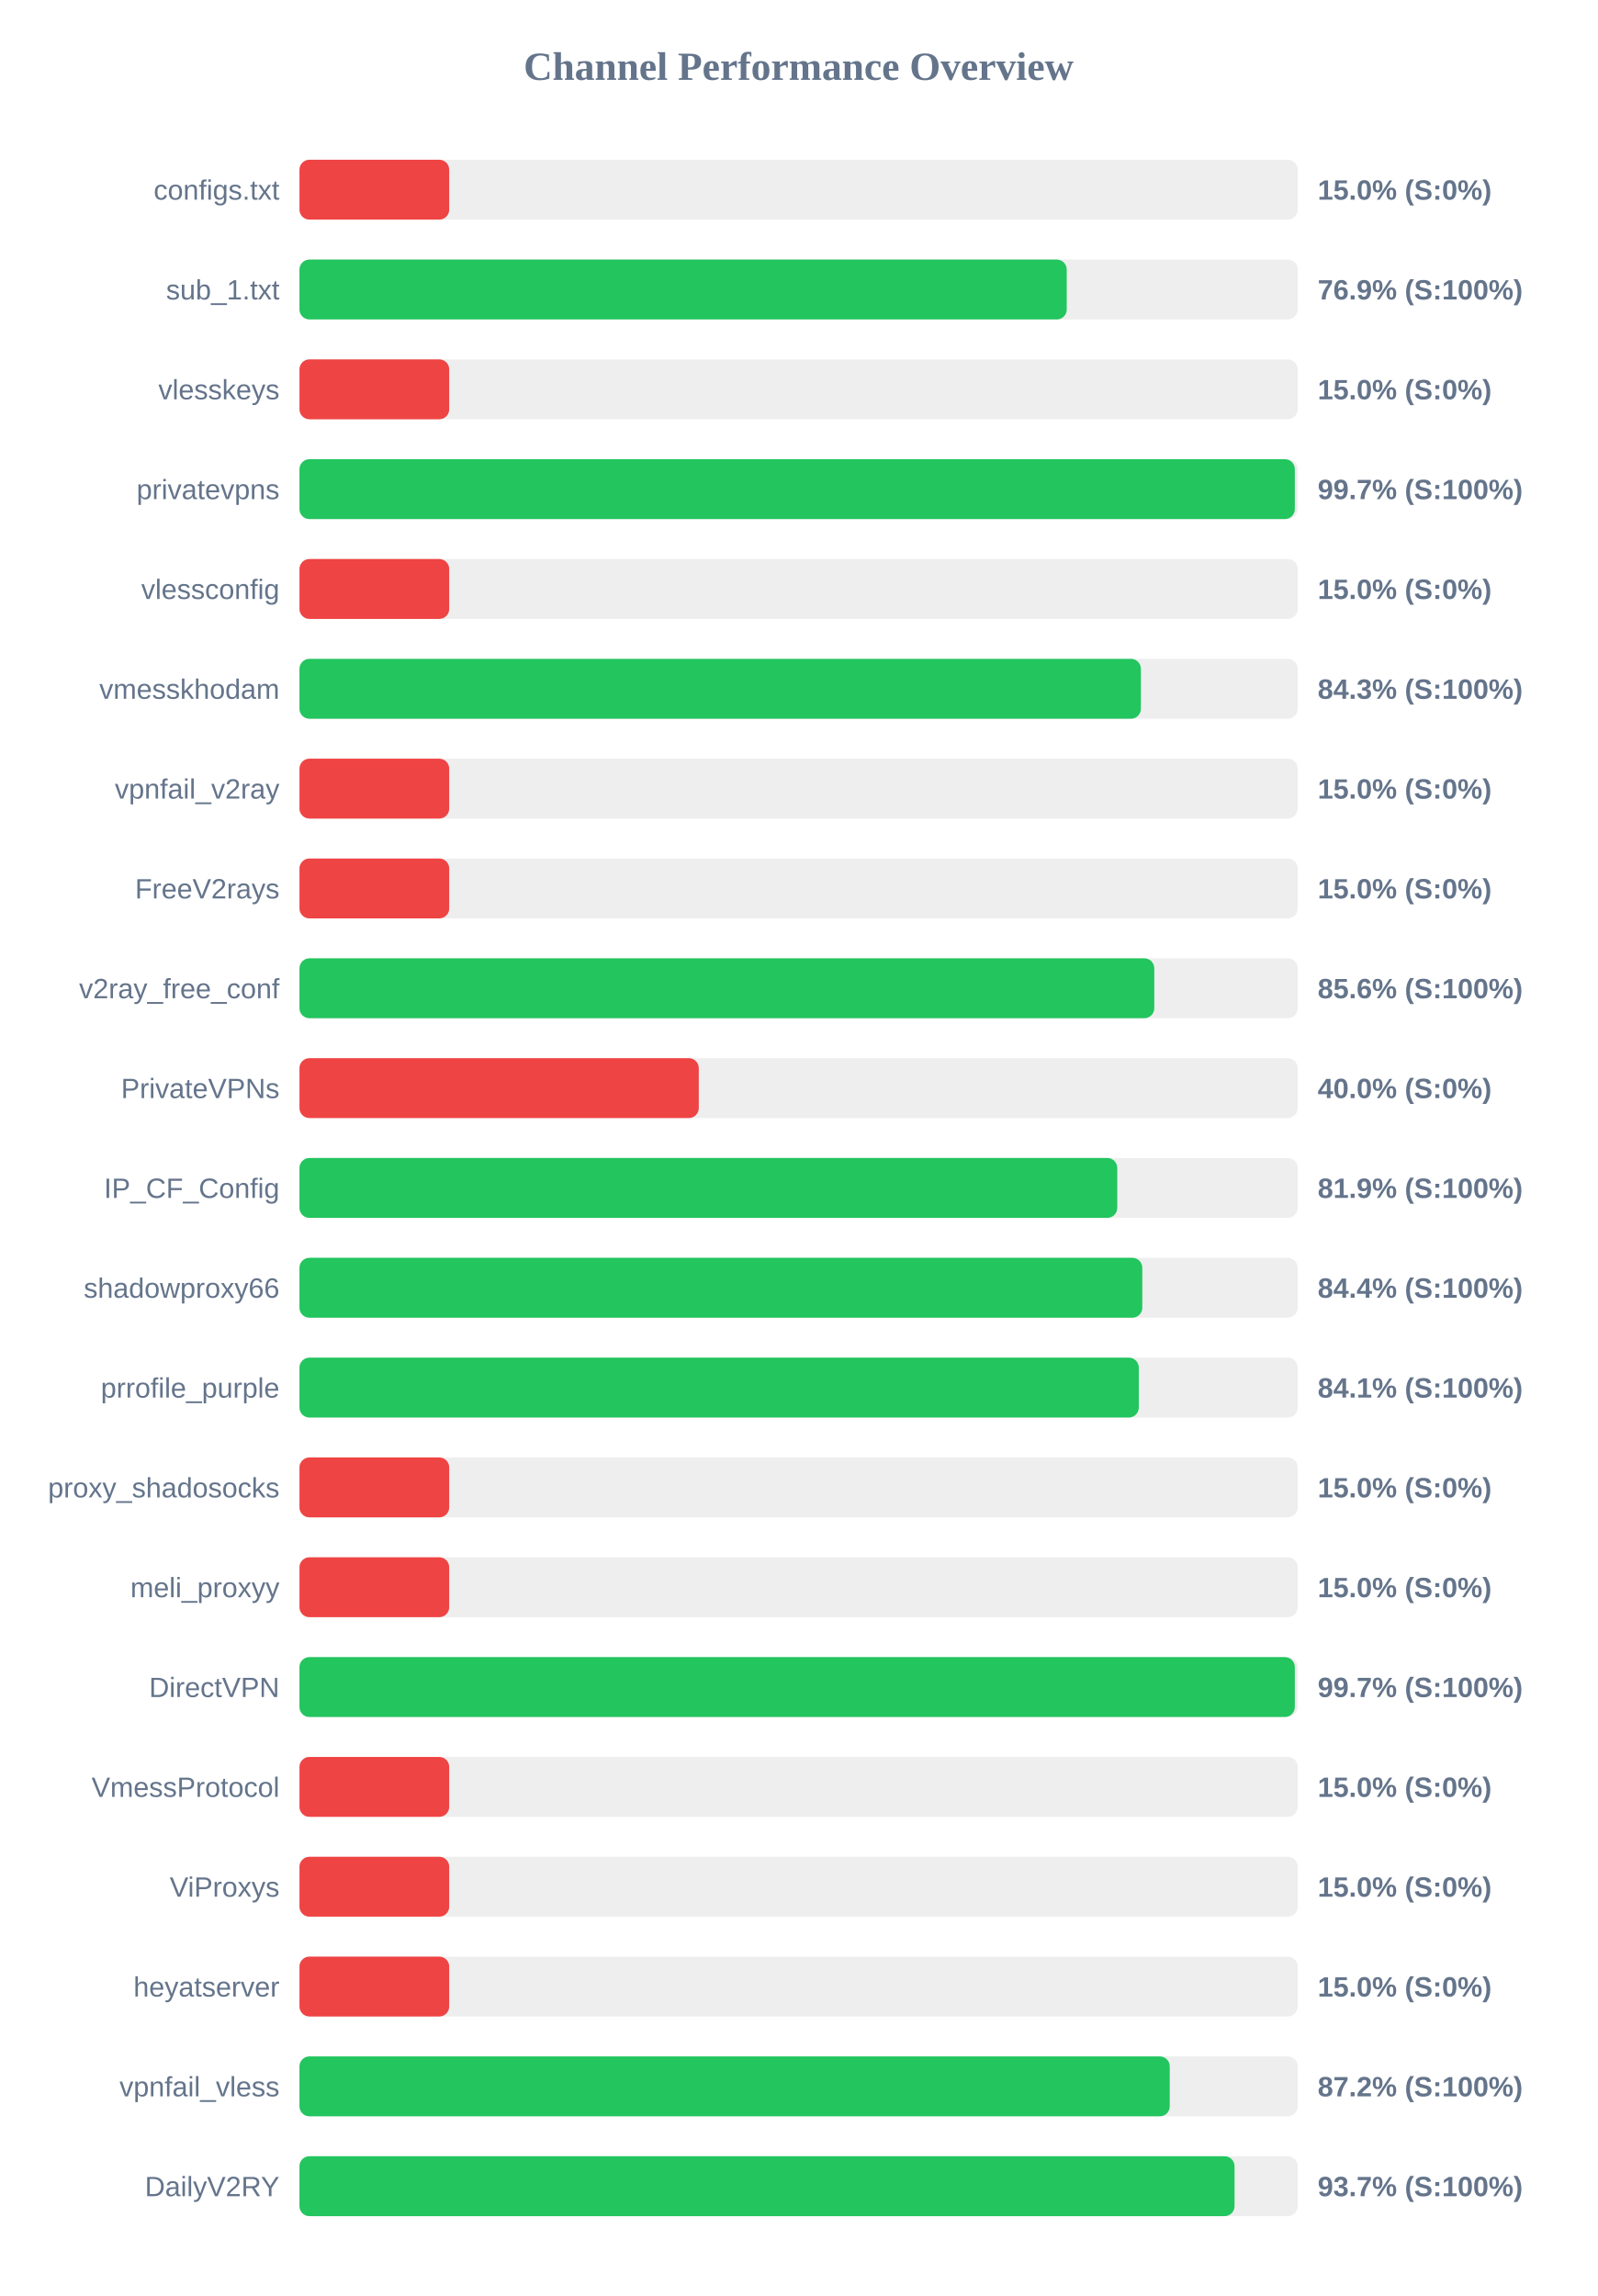
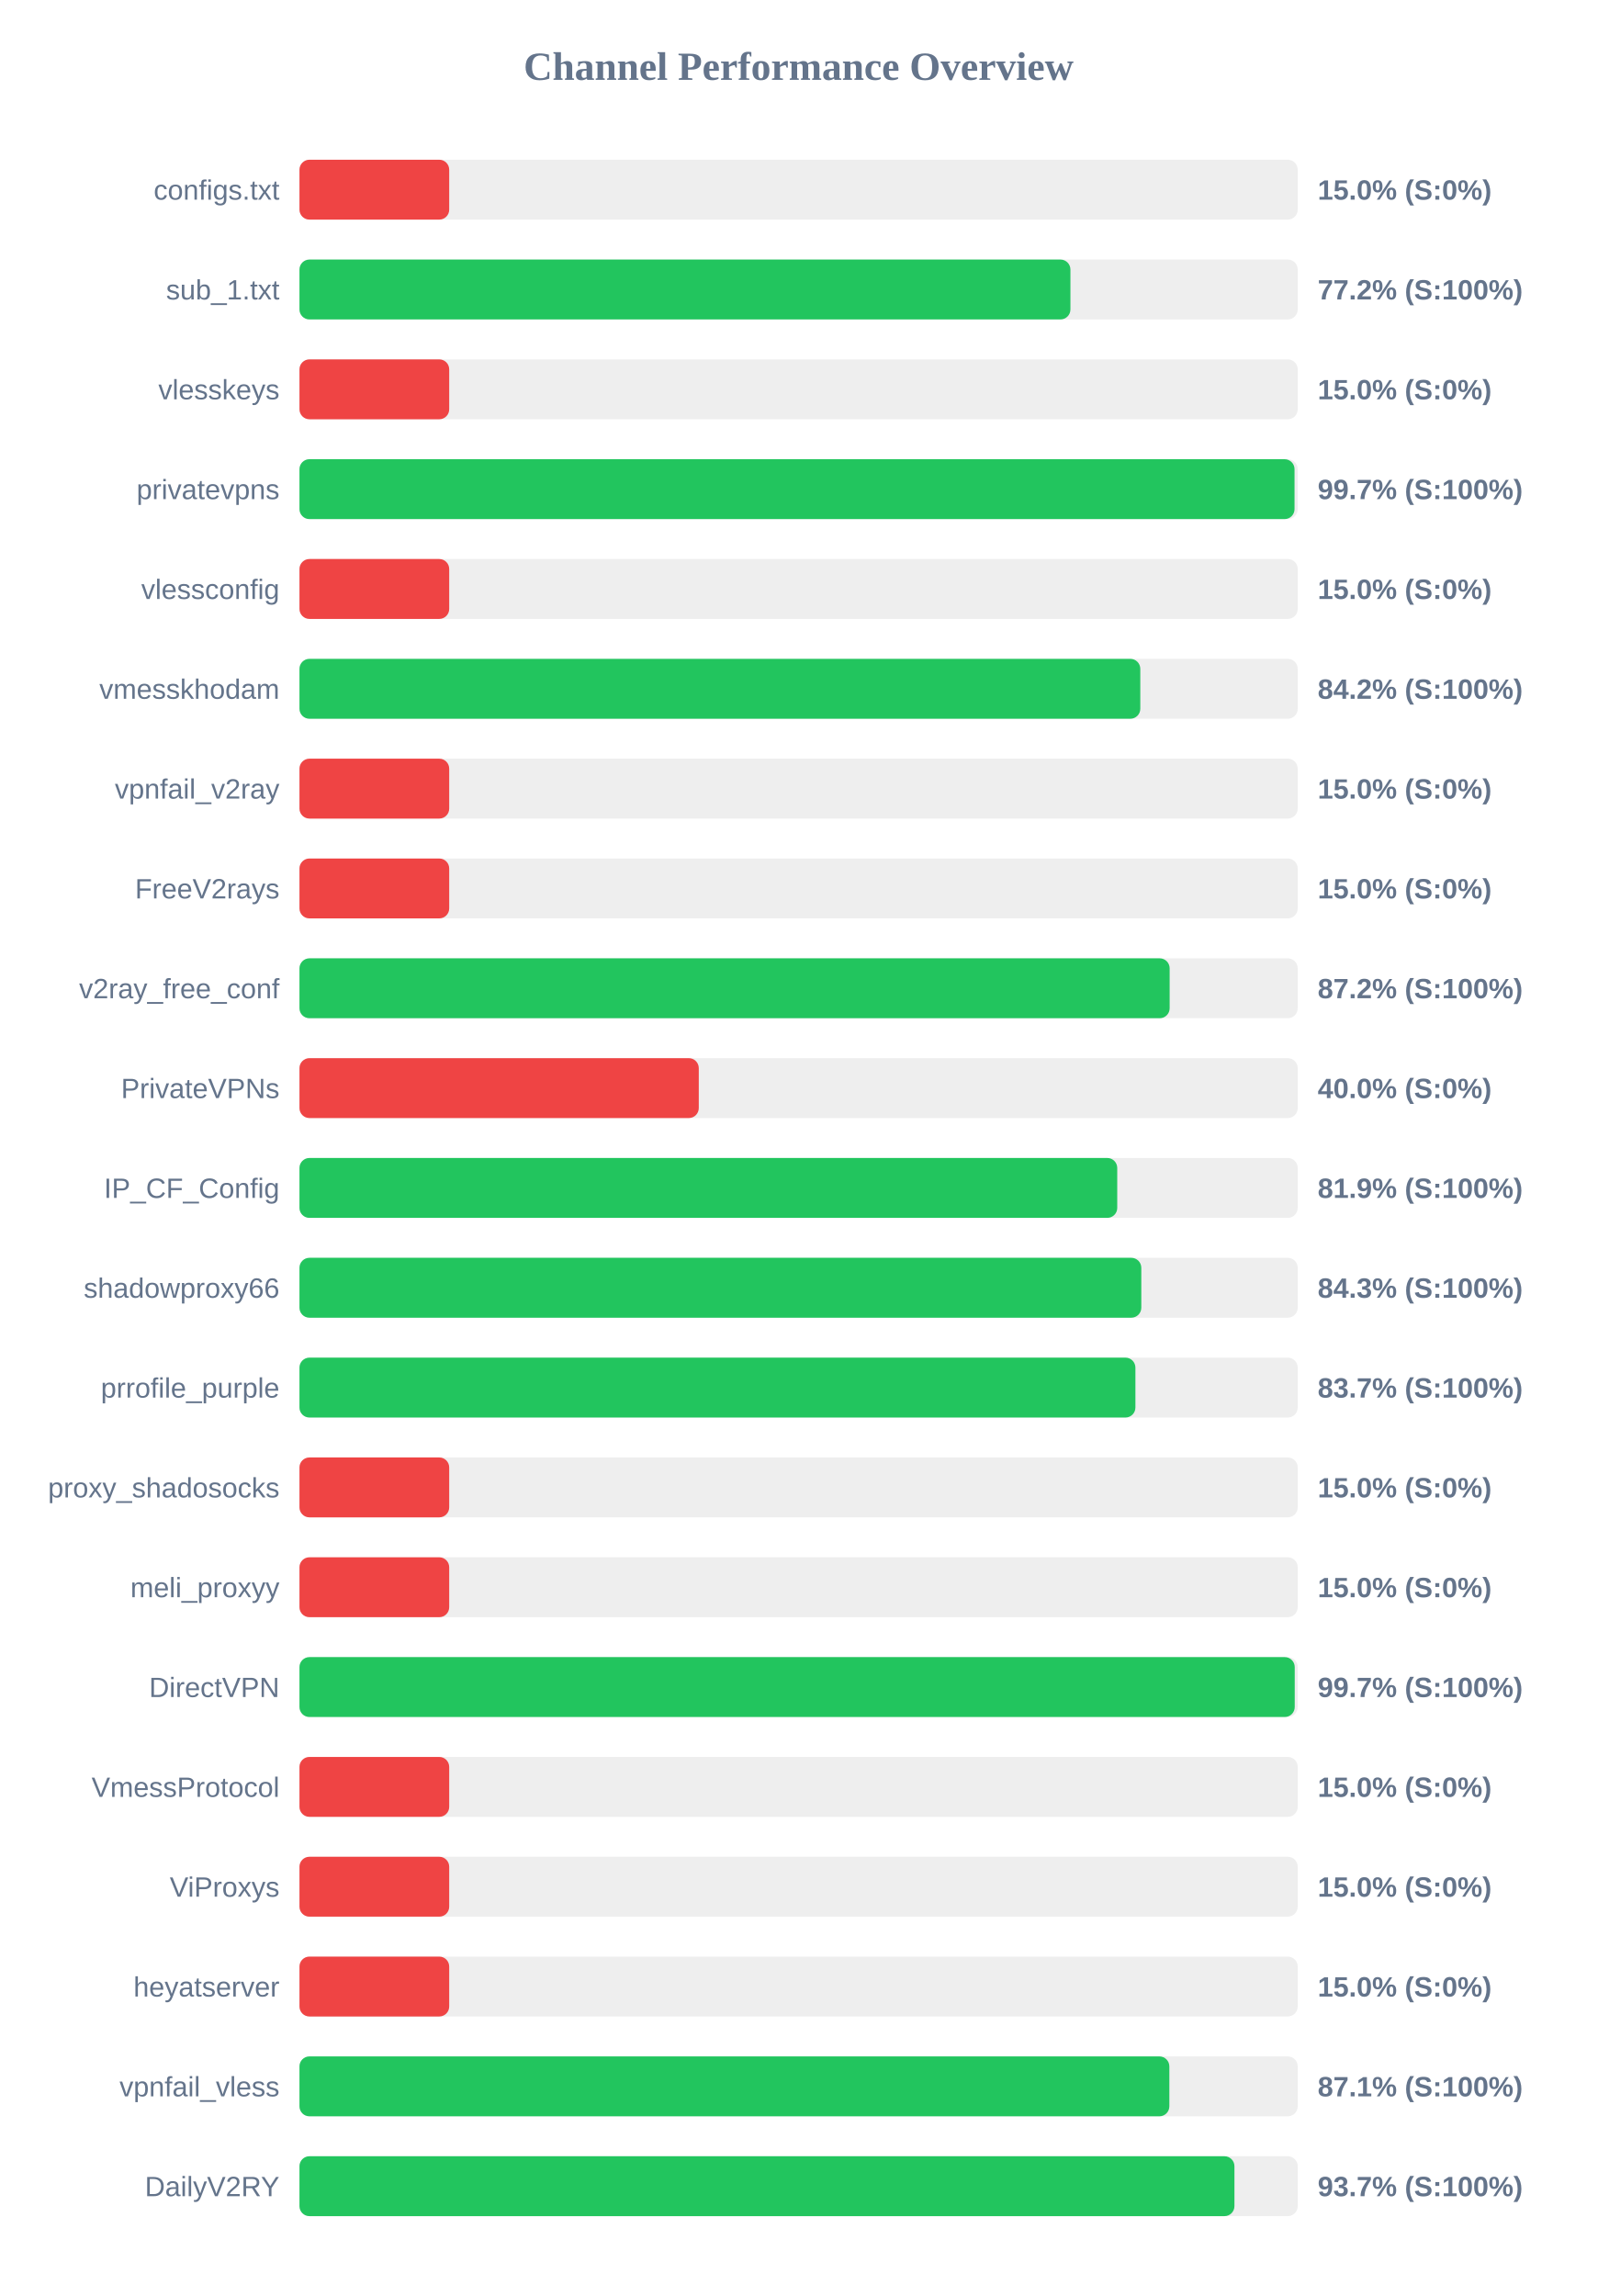
<svg xmlns="http://www.w3.org/2000/svg" width="800" height="1150" version="1.1">
  <style>
        .row { font: 14px Arial; fill: #64748b; }
        .score { font: bold 14px Arial; fill: #64748b; }
    </style>
  <text x="400" y="40" text-anchor="middle" font-size="20px" font-weight="bold" fill="#64748b">Channel Performance Overview</text>
  <rect x="150" y="80" width="500" height="30" fill="#eee" rx="5" />
  <rect x="150" y="80" width="75.0" height="30" fill="#ef4444" rx="5" />
  <text x="140" y="100" text-anchor="end" class="row">configs.txt</text>
  <text x="660" y="100" text-anchor="start" class="score">15.0% (S:0%)</text>
  <rect x="150" y="130" width="500" height="30" fill="#eee" rx="5" />
-   <rect x="150" y="130" width="384.3" height="30" fill="#22c55e" rx="5" />
+   <rect x="150" y="130" width="386.15" height="30" fill="#22c55e" rx="5" />
  <text x="140" y="150" text-anchor="end" class="row">sub_1.txt</text>
-   <text x="660" y="150" text-anchor="start" class="score">76.9% (S:100%)</text>
+   <text x="660" y="150" text-anchor="start" class="score">77.2% (S:100%)</text>
  <rect x="150" y="180" width="500" height="30" fill="#eee" rx="5" />
  <rect x="150" y="180" width="75.0" height="30" fill="#ef4444" rx="5" />
  <text x="140" y="200" text-anchor="end" class="row">vlesskeys</text>
  <text x="660" y="200" text-anchor="start" class="score">15.0% (S:0%)</text>
  <rect x="150" y="230" width="500" height="30" fill="#eee" rx="5" />
-   <rect x="150" y="230" width="498.55" height="30" fill="#22c55e" rx="5" />
+   <rect x="150" y="230" width="498.4" height="30" fill="#22c55e" rx="5" />
  <text x="140" y="250" text-anchor="end" class="row">privatevpns</text>
  <text x="660" y="250" text-anchor="start" class="score">99.7% (S:100%)</text>
  <rect x="150" y="280" width="500" height="30" fill="#eee" rx="5" />
  <rect x="150" y="280" width="75.0" height="30" fill="#ef4444" rx="5" />
  <text x="140" y="300" text-anchor="end" class="row">vlessconfig</text>
  <text x="660" y="300" text-anchor="start" class="score">15.0% (S:0%)</text>
  <rect x="150" y="330" width="500" height="30" fill="#eee" rx="5" />
-   <rect x="150" y="330" width="421.45" height="30" fill="#22c55e" rx="5" />
+   <rect x="150" y="330" width="421.15" height="30" fill="#22c55e" rx="5" />
  <text x="140" y="350" text-anchor="end" class="row">vmesskhodam</text>
-   <text x="660" y="350" text-anchor="start" class="score">84.3% (S:100%)</text>
+   <text x="660" y="350" text-anchor="start" class="score">84.2% (S:100%)</text>
  <rect x="150" y="380" width="500" height="30" fill="#eee" rx="5" />
  <rect x="150" y="380" width="75.0" height="30" fill="#ef4444" rx="5" />
  <text x="140" y="400" text-anchor="end" class="row">vpnfail_v2ray</text>
  <text x="660" y="400" text-anchor="start" class="score">15.0% (S:0%)</text>
  <rect x="150" y="430" width="500" height="30" fill="#eee" rx="5" />
  <rect x="150" y="430" width="75.0" height="30" fill="#ef4444" rx="5" />
  <text x="140" y="450" text-anchor="end" class="row">FreeV2rays</text>
  <text x="660" y="450" text-anchor="start" class="score">15.0% (S:0%)</text>
  <rect x="150" y="480" width="500" height="30" fill="#eee" rx="5" />
-   <rect x="150" y="480" width="428.15" height="30" fill="#22c55e" rx="5" />
+   <rect x="150" y="480" width="435.85" height="30" fill="#22c55e" rx="5" />
  <text x="140" y="500" text-anchor="end" class="row">v2ray_free_conf</text>
-   <text x="660" y="500" text-anchor="start" class="score">85.6% (S:100%)</text>
+   <text x="660" y="500" text-anchor="start" class="score">87.2% (S:100%)</text>
  <rect x="150" y="530" width="500" height="30" fill="#eee" rx="5" />
  <rect x="150" y="530" width="200.0" height="30" fill="#ef4444" rx="5" />
  <text x="140" y="550" text-anchor="end" class="row">PrivateVPNs</text>
  <text x="660" y="550" text-anchor="start" class="score">40.0% (S:0%)</text>
  <rect x="150" y="580" width="500" height="30" fill="#eee" rx="5" />
  <rect x="150" y="580" width="409.6" height="30" fill="#22c55e" rx="5" />
  <text x="140" y="600" text-anchor="end" class="row">IP_CF_Config</text>
  <text x="660" y="600" text-anchor="start" class="score">81.9% (S:100%)</text>
  <rect x="150" y="630" width="500" height="30" fill="#eee" rx="5" />
-   <rect x="150" y="630" width="422.15" height="30" fill="#22c55e" rx="5" />
+   <rect x="150" y="630" width="421.65" height="30" fill="#22c55e" rx="5" />
  <text x="140" y="650" text-anchor="end" class="row">shadowproxy66</text>
-   <text x="660" y="650" text-anchor="start" class="score">84.4% (S:100%)</text>
+   <text x="660" y="650" text-anchor="start" class="score">84.3% (S:100%)</text>
  <rect x="150" y="680" width="500" height="30" fill="#eee" rx="5" />
-   <rect x="150" y="680" width="420.4" height="30" fill="#22c55e" rx="5" />
+   <rect x="150" y="680" width="418.7" height="30" fill="#22c55e" rx="5" />
  <text x="140" y="700" text-anchor="end" class="row">prrofile_purple</text>
-   <text x="660" y="700" text-anchor="start" class="score">84.1% (S:100%)</text>
+   <text x="660" y="700" text-anchor="start" class="score">83.7% (S:100%)</text>
  <rect x="150" y="730" width="500" height="30" fill="#eee" rx="5" />
  <rect x="150" y="730" width="75.0" height="30" fill="#ef4444" rx="5" />
  <text x="140" y="750" text-anchor="end" class="row">proxy_shadosocks</text>
  <text x="660" y="750" text-anchor="start" class="score">15.0% (S:0%)</text>
  <rect x="150" y="780" width="500" height="30" fill="#eee" rx="5" />
  <rect x="150" y="780" width="75.0" height="30" fill="#ef4444" rx="5" />
  <text x="140" y="800" text-anchor="end" class="row">meli_proxyy</text>
  <text x="660" y="800" text-anchor="start" class="score">15.0% (S:0%)</text>
  <rect x="150" y="830" width="500" height="30" fill="#eee" rx="5" />
-   <rect x="150" y="830" width="498.55" height="30" fill="#22c55e" rx="5" />
+   <rect x="150" y="830" width="498.5" height="30" fill="#22c55e" rx="5" />
  <text x="140" y="850" text-anchor="end" class="row">DirectVPN</text>
  <text x="660" y="850" text-anchor="start" class="score">99.7% (S:100%)</text>
  <rect x="150" y="880" width="500" height="30" fill="#eee" rx="5" />
  <rect x="150" y="880" width="75.0" height="30" fill="#ef4444" rx="5" />
  <text x="140" y="900" text-anchor="end" class="row">VmessProtocol</text>
  <text x="660" y="900" text-anchor="start" class="score">15.0% (S:0%)</text>
  <rect x="150" y="930" width="500" height="30" fill="#eee" rx="5" />
  <rect x="150" y="930" width="75.0" height="30" fill="#ef4444" rx="5" />
  <text x="140" y="950" text-anchor="end" class="row">ViProxys</text>
  <text x="660" y="950" text-anchor="start" class="score">15.0% (S:0%)</text>
  <rect x="150" y="980" width="500" height="30" fill="#eee" rx="5" />
  <rect x="150" y="980" width="75.0" height="30" fill="#ef4444" rx="5" />
  <text x="140" y="1000" text-anchor="end" class="row">heyatserver</text>
  <text x="660" y="1000" text-anchor="start" class="score">15.0% (S:0%)</text>
  <rect x="150" y="1030" width="500" height="30" fill="#eee" rx="5" />
-   <rect x="150" y="1030" width="435.9" height="30" fill="#22c55e" rx="5" />
+   <rect x="150" y="1030" width="435.7" height="30" fill="#22c55e" rx="5" />
  <text x="140" y="1050" text-anchor="end" class="row">vpnfail_vless</text>
-   <text x="660" y="1050" text-anchor="start" class="score">87.2% (S:100%)</text>
+   <text x="660" y="1050" text-anchor="start" class="score">87.1% (S:100%)</text>
  <rect x="150" y="1080" width="500" height="30" fill="#eee" rx="5" />
-   <rect x="150" y="1080" width="468.35" height="30" fill="#22c55e" rx="5" />
+   <rect x="150" y="1080" width="468.3" height="30" fill="#22c55e" rx="5" />
  <text x="140" y="1100" text-anchor="end" class="row">DailyV2RY</text>
  <text x="660" y="1100" text-anchor="start" class="score">93.7% (S:100%)</text>
</svg>
